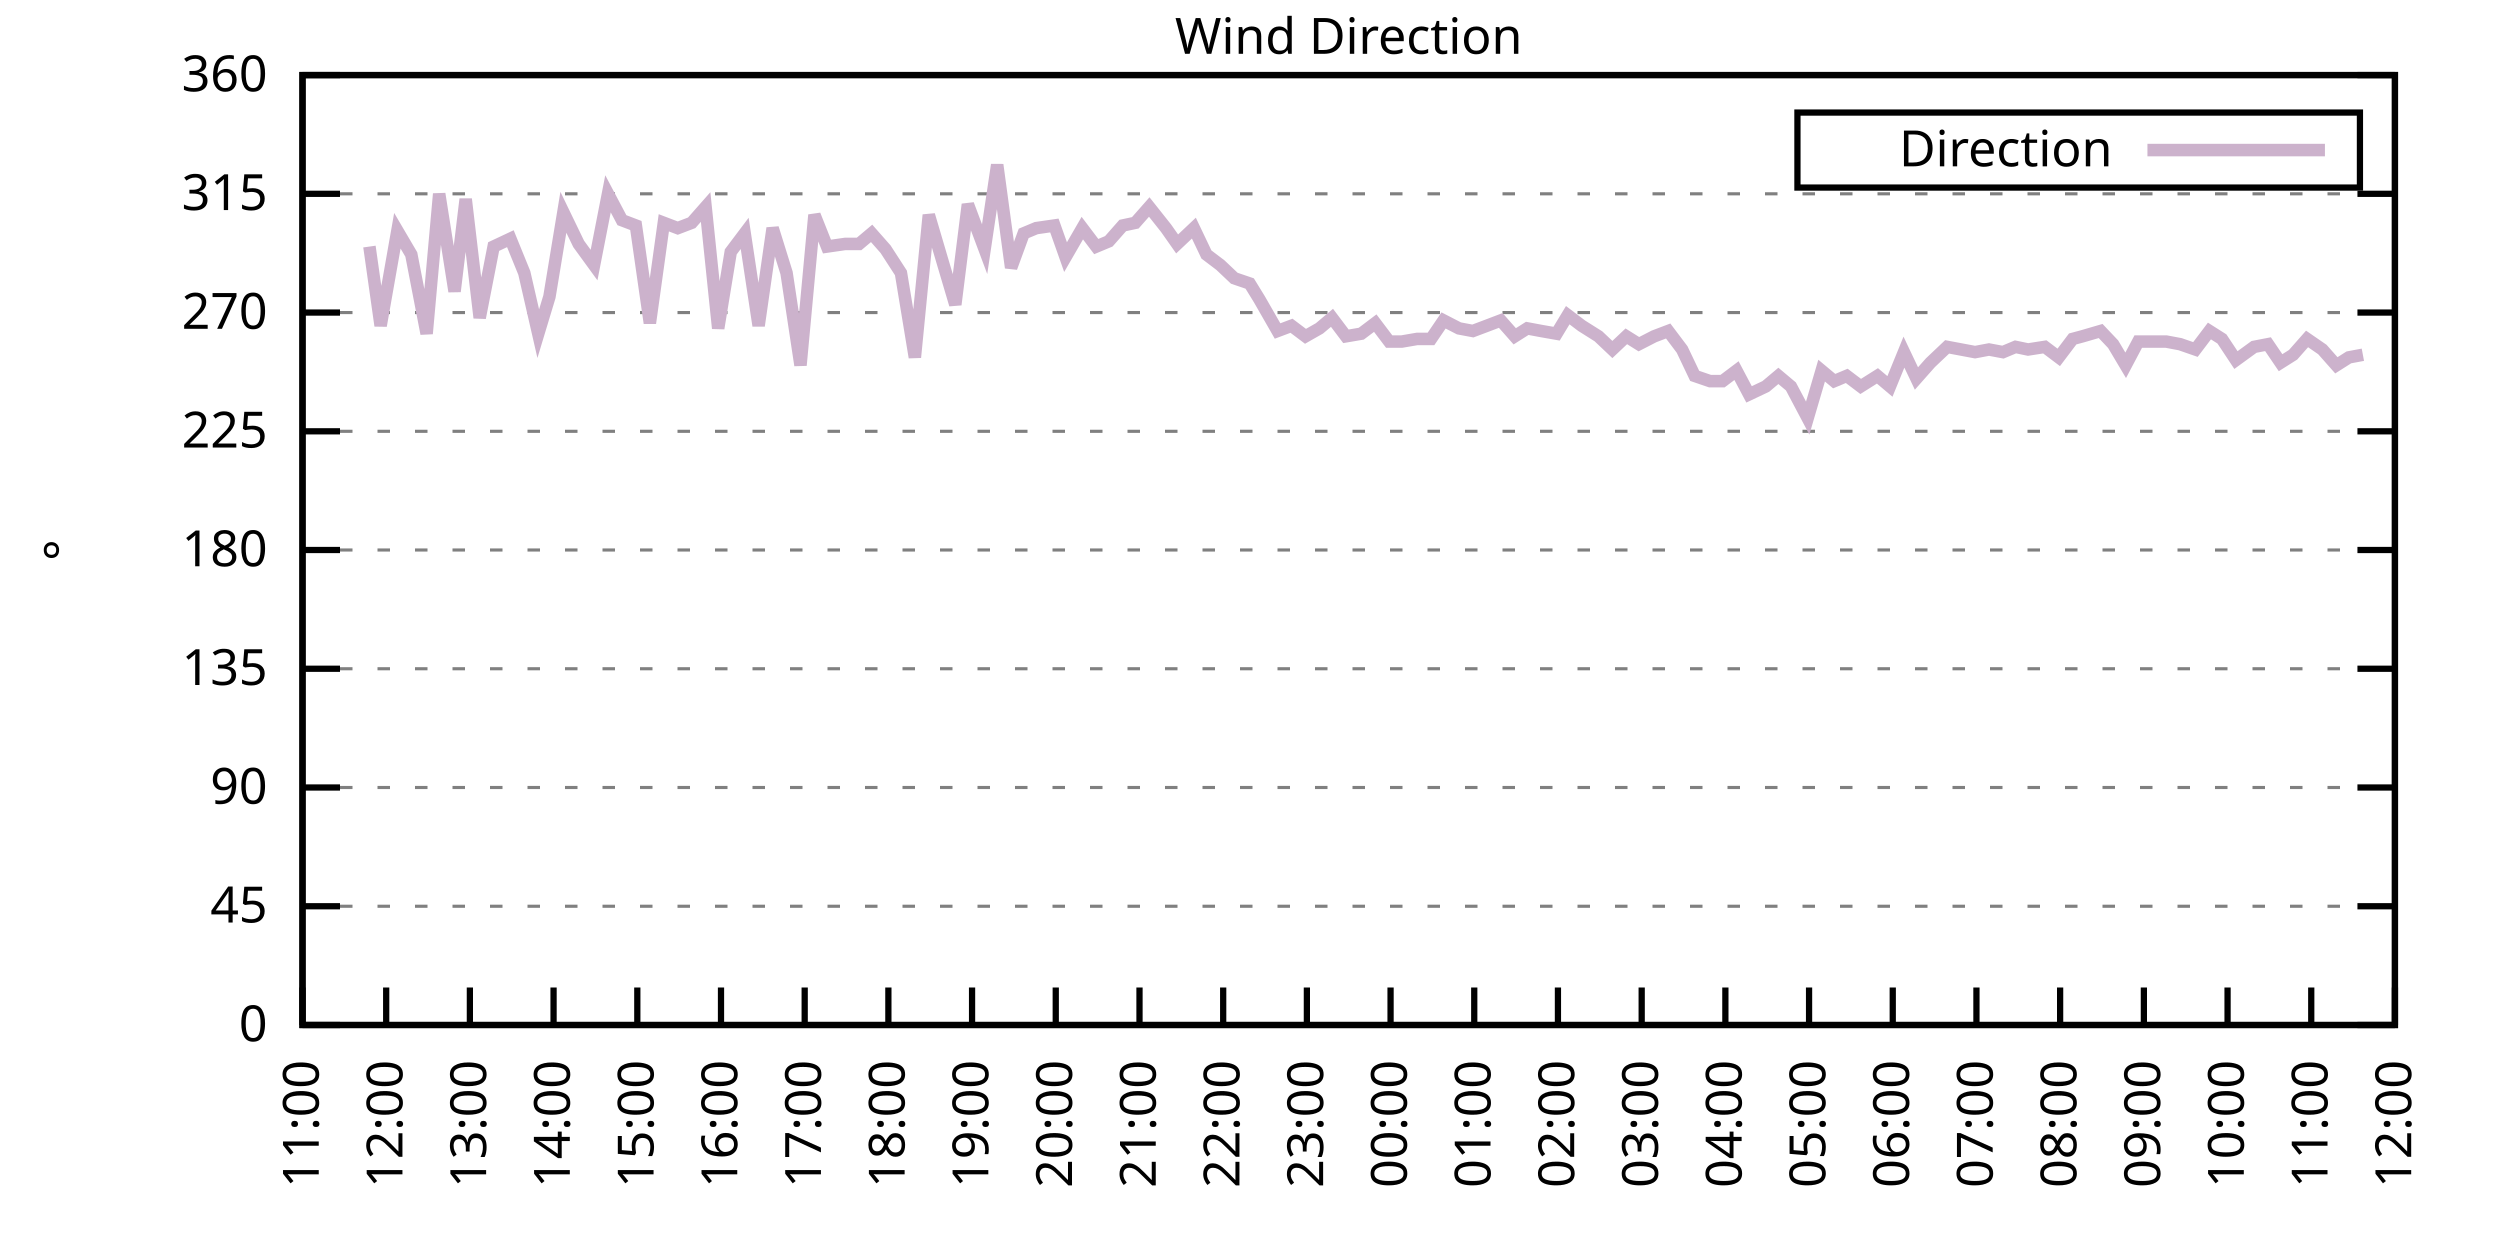
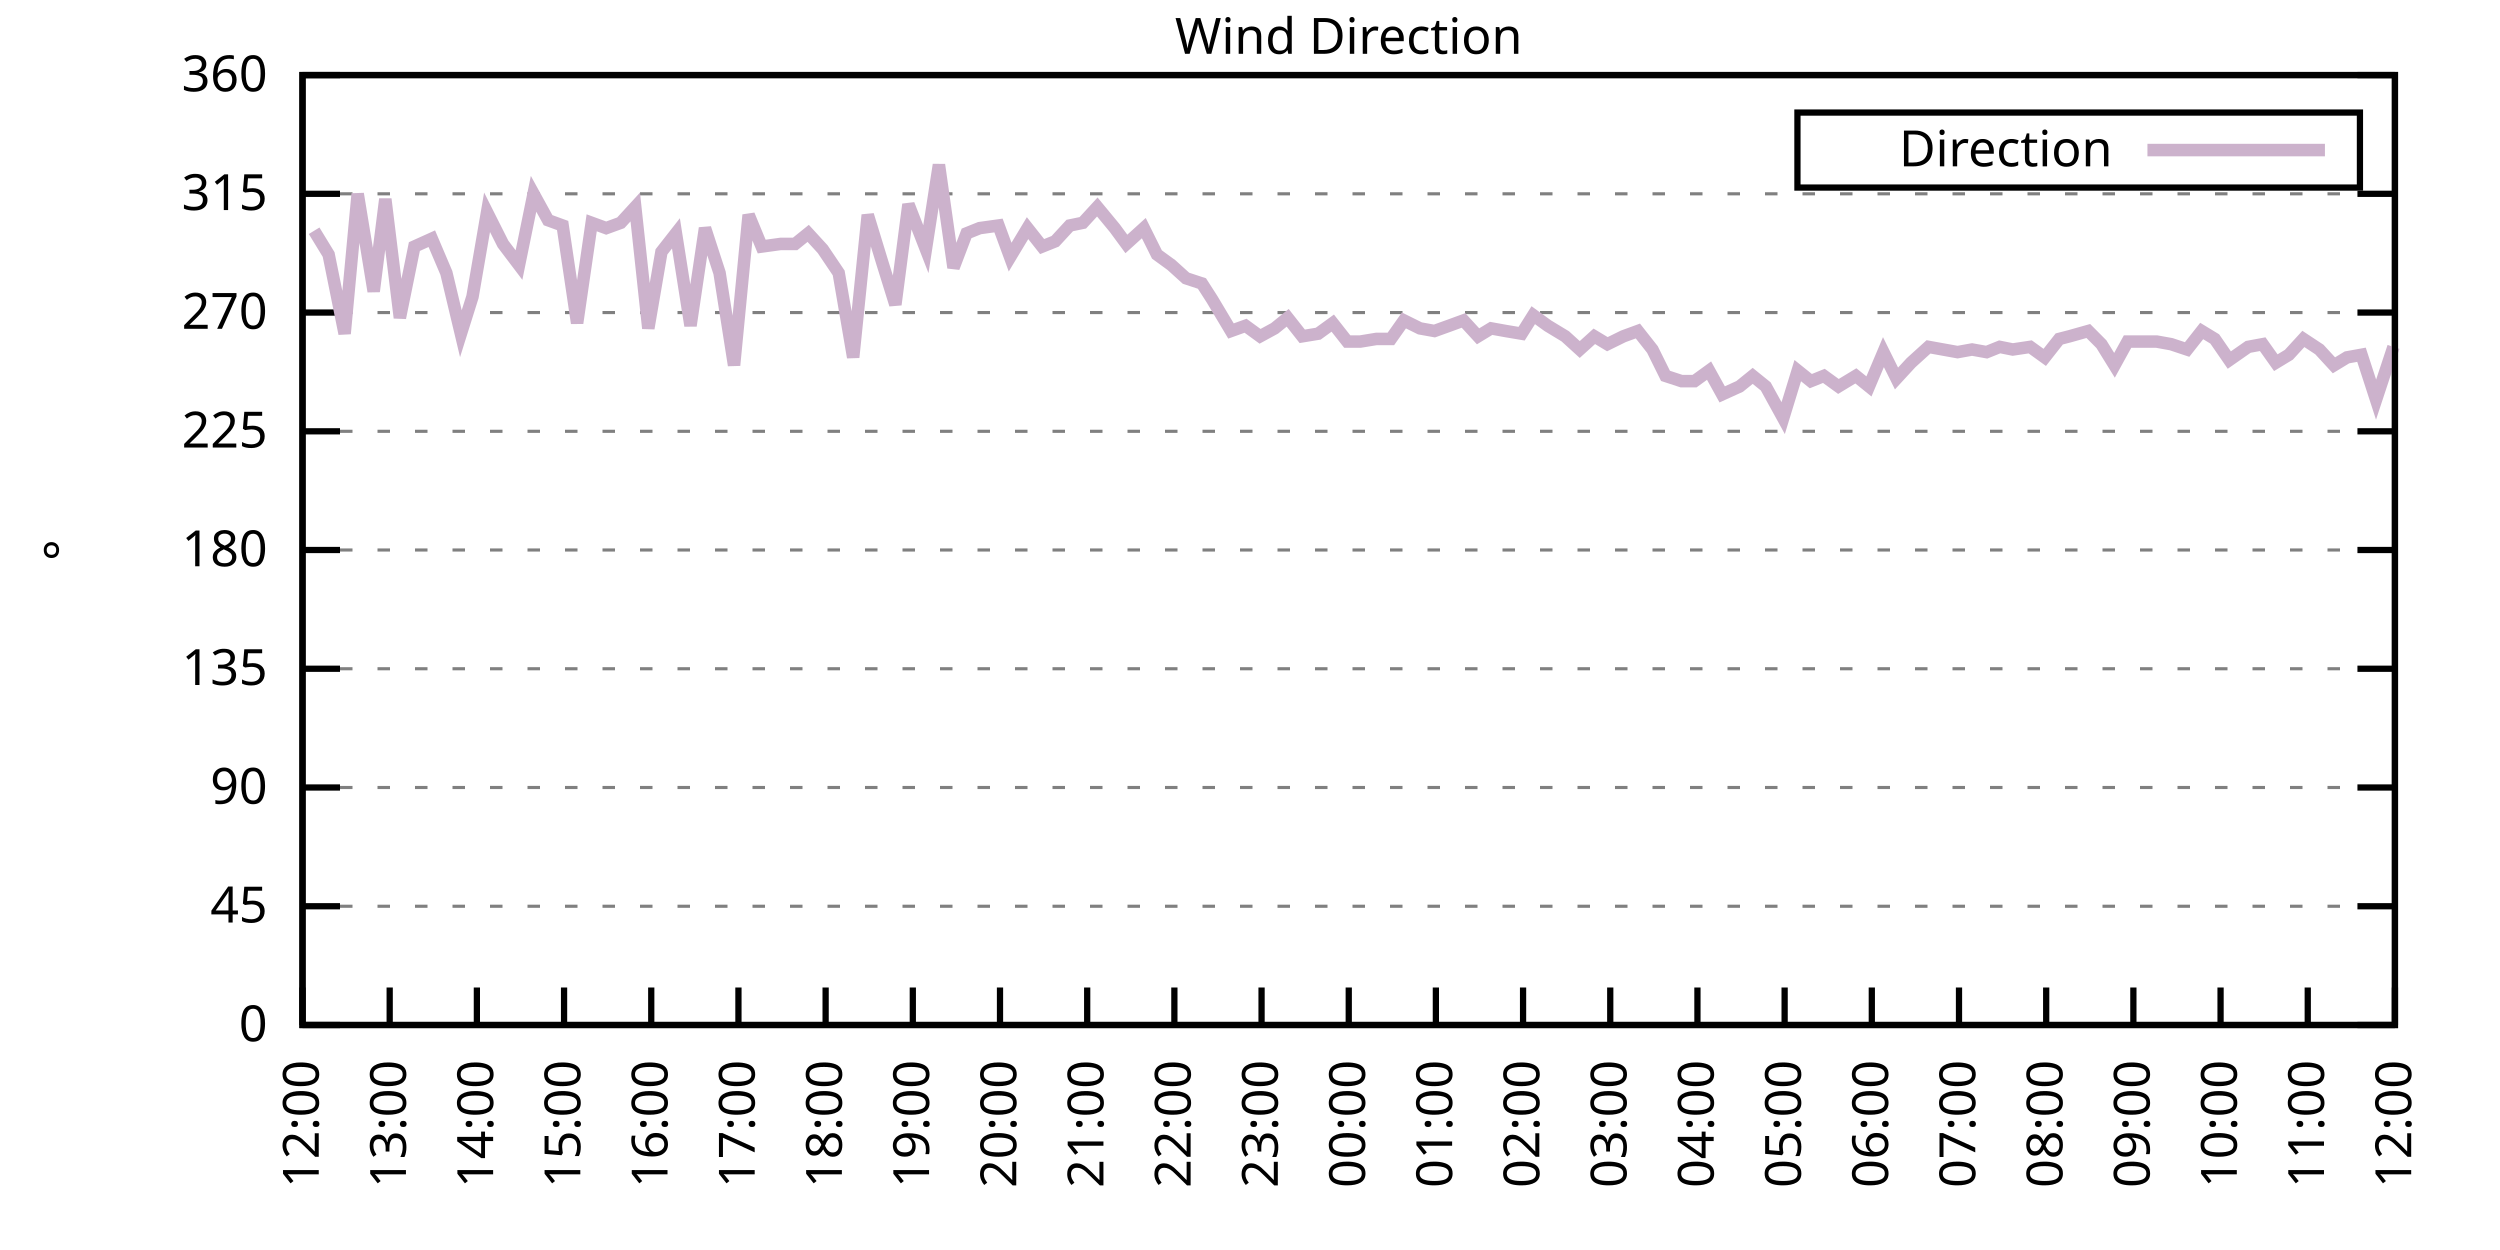
<svg xmlns="http://www.w3.org/2000/svg" xmlns:xlink="http://www.w3.org/1999/xlink" width="400" height="200" viewBox="0 0 400 200">
  <g id="gnuplot_canvas">
    <rect x="0" y="0" width="400" height="200" fill="none" />
    <defs>
      <circle id="gpDot" r="0.5" stroke-width="0.5" stroke="currentColor" />
      <path id="gpPt0" stroke-width="0.333" stroke="currentColor" d="M-1,0 h2 M0,-1 v2" />
      <path id="gpPt1" stroke-width="0.333" stroke="currentColor" d="M-1,-1 L1,1 M1,-1 L-1,1" />
      <path id="gpPt2" stroke-width="0.333" stroke="currentColor" d="M-1,0 L1,0 M0,-1 L0,1 M-1,-1 L1,1 M-1,1 L1,-1" />
      <rect id="gpPt3" stroke-width="0.333" stroke="currentColor" x="-1" y="-1" width="2" height="2" />
      <rect id="gpPt4" stroke-width="0.333" stroke="currentColor" fill="currentColor" x="-1" y="-1" width="2" height="2" />
      <circle id="gpPt5" stroke-width="0.333" stroke="currentColor" cx="0" cy="0" r="1" />
      <use xlink:href="#gpPt5" id="gpPt6" fill="currentColor" stroke="none" />
      <path id="gpPt7" stroke-width="0.333" stroke="currentColor" d="M0,-1.33 L-1.33,0.67 L1.33,0.67 z" />
      <use xlink:href="#gpPt7" id="gpPt8" fill="currentColor" stroke="none" />
      <use xlink:href="#gpPt7" id="gpPt9" stroke="currentColor" transform="rotate(180)" />
      <use xlink:href="#gpPt9" id="gpPt10" fill="currentColor" stroke="none" />
      <use xlink:href="#gpPt3" id="gpPt11" stroke="currentColor" transform="rotate(45)" />
      <use xlink:href="#gpPt11" id="gpPt12" fill="currentColor" stroke="none" />
      <path id="gpPt13" stroke-width="0.333" stroke="currentColor" d="M0,1.330 L1.265,0.411 L0.782,-1.067 L-0.782,-1.076 L-1.265,0.411 z" />
      <use xlink:href="#gpPt13" id="gpPt14" fill="currentColor" stroke="none" />
      <filter id="textbox" filterUnits="objectBoundingBox" x="0" y="0" height="1" width="1">
        <feFlood flood-color="white" flood-opacity="1" result="bgnd" />
        <feComposite in="SourceGraphic" in2="bgnd" operator="atop" />
      </filter>
      <filter id="greybox" filterUnits="objectBoundingBox" x="0" y="0" height="1" width="1">
        <feFlood flood-color="lightgrey" flood-opacity="1" result="grey" />
        <feComposite in="SourceGraphic" in2="grey" operator="atop" />
      </filter>
    </defs>
    <g fill="none" color="white" stroke="currentColor" stroke-width="1.00" stroke-linecap="butt" stroke-linejoin="miter">
</g>
    <g fill="none" color="black" stroke="currentColor" stroke-width="1.00" stroke-linecap="butt" stroke-linejoin="miter">
      <g stroke="none" shape-rendering="crispEdges">
        <polygon fill="rgb(255, 255, 255)" points="48.40,164.00 383.18,164.00 383.18,12.02 48.40,12.02 " />
      </g>
    </g>
    <g fill="none" color="black" stroke="currentColor" stroke-width="1.00" stroke-linecap="butt" stroke-linejoin="miter">
</g>
    <g fill="none" color="black" stroke="black" stroke-width="0.50" stroke-linecap="butt" stroke-linejoin="miter">
</g>
    <g fill="none" color="gray" stroke="currentColor" stroke-width="0.50" stroke-linecap="butt" stroke-linejoin="miter">
      <path stroke="gray" stroke-dasharray="2,4" class="gridline" d="M48.40,164.00 L383.19,164.00  " />
    </g>
    <g fill="none" color="gray" stroke="gray" stroke-width="1.00" stroke-linecap="butt" stroke-linejoin="miter">
</g>
    <g fill="none" color="black" stroke="currentColor" stroke-width="1.00" stroke-linecap="butt" stroke-linejoin="miter">
      <path stroke="black" d="M48.40,164.00 L54.40,164.00 M383.19,164.00 L377.19,164.00  " />
      <g transform="translate(42.80,166.60)" stroke="none" fill="black" font-family="Sans" font-size="8.00" text-anchor="end">
        <text>
          <tspan font-family="Sans"> 0</tspan>
        </text>
      </g>
    </g>
    <g fill="none" color="black" stroke="currentColor" stroke-width="1.00" stroke-linecap="butt" stroke-linejoin="miter">
</g>
    <g fill="none" color="black" stroke="black" stroke-width="0.50" stroke-linecap="butt" stroke-linejoin="miter">
</g>
    <g fill="none" color="gray" stroke="currentColor" stroke-width="0.50" stroke-linecap="butt" stroke-linejoin="miter">
      <path stroke="gray" stroke-dasharray="2,4" class="gridline" d="M48.40,145.00 L383.19,145.00  " />
    </g>
    <g fill="none" color="gray" stroke="gray" stroke-width="1.00" stroke-linecap="butt" stroke-linejoin="miter">
</g>
    <g fill="none" color="black" stroke="currentColor" stroke-width="1.00" stroke-linecap="butt" stroke-linejoin="miter">
      <path stroke="black" d="M48.40,145.00 L54.40,145.00 M383.19,145.00 L377.19,145.00  " />
      <g transform="translate(42.80,147.60)" stroke="none" fill="black" font-family="Sans" font-size="8.00" text-anchor="end">
        <text>
          <tspan font-family="Sans"> 45</tspan>
        </text>
      </g>
    </g>
    <g fill="none" color="black" stroke="currentColor" stroke-width="1.00" stroke-linecap="butt" stroke-linejoin="miter">
</g>
    <g fill="none" color="black" stroke="black" stroke-width="0.50" stroke-linecap="butt" stroke-linejoin="miter">
</g>
    <g fill="none" color="gray" stroke="currentColor" stroke-width="0.50" stroke-linecap="butt" stroke-linejoin="miter">
      <path stroke="gray" stroke-dasharray="2,4" class="gridline" d="M48.40,126.00 L383.19,126.00  " />
    </g>
    <g fill="none" color="gray" stroke="gray" stroke-width="1.00" stroke-linecap="butt" stroke-linejoin="miter">
</g>
    <g fill="none" color="black" stroke="currentColor" stroke-width="1.00" stroke-linecap="butt" stroke-linejoin="miter">
      <path stroke="black" d="M48.40,126.00 L54.40,126.00 M383.19,126.00 L377.19,126.00  " />
      <g transform="translate(42.80,128.60)" stroke="none" fill="black" font-family="Sans" font-size="8.00" text-anchor="end">
        <text>
          <tspan font-family="Sans"> 90</tspan>
        </text>
      </g>
    </g>
    <g fill="none" color="black" stroke="currentColor" stroke-width="1.00" stroke-linecap="butt" stroke-linejoin="miter">
</g>
    <g fill="none" color="black" stroke="black" stroke-width="0.50" stroke-linecap="butt" stroke-linejoin="miter">
</g>
    <g fill="none" color="gray" stroke="currentColor" stroke-width="0.50" stroke-linecap="butt" stroke-linejoin="miter">
      <path stroke="gray" stroke-dasharray="2,4" class="gridline" d="M48.40,107.00 L383.19,107.00  " />
    </g>
    <g fill="none" color="gray" stroke="gray" stroke-width="1.00" stroke-linecap="butt" stroke-linejoin="miter">
</g>
    <g fill="none" color="black" stroke="currentColor" stroke-width="1.00" stroke-linecap="butt" stroke-linejoin="miter">
      <path stroke="black" d="M48.40,107.00 L54.40,107.00 M383.19,107.00 L377.19,107.00  " />
      <g transform="translate(42.80,109.60)" stroke="none" fill="black" font-family="Sans" font-size="8.00" text-anchor="end">
        <text>
          <tspan font-family="Sans"> 135</tspan>
        </text>
      </g>
    </g>
    <g fill="none" color="black" stroke="currentColor" stroke-width="1.00" stroke-linecap="butt" stroke-linejoin="miter">
</g>
    <g fill="none" color="black" stroke="black" stroke-width="0.50" stroke-linecap="butt" stroke-linejoin="miter">
</g>
    <g fill="none" color="gray" stroke="currentColor" stroke-width="0.50" stroke-linecap="butt" stroke-linejoin="miter">
      <path stroke="gray" stroke-dasharray="2,4" class="gridline" d="M48.40,88.00 L383.19,88.00  " />
    </g>
    <g fill="none" color="gray" stroke="gray" stroke-width="1.00" stroke-linecap="butt" stroke-linejoin="miter">
</g>
    <g fill="none" color="black" stroke="currentColor" stroke-width="1.00" stroke-linecap="butt" stroke-linejoin="miter">
      <path stroke="black" d="M48.40,88.00 L54.40,88.00 M383.19,88.00 L377.19,88.00  " />
      <g transform="translate(42.80,90.60)" stroke="none" fill="black" font-family="Sans" font-size="8.00" text-anchor="end">
        <text>
          <tspan font-family="Sans"> 180</tspan>
        </text>
      </g>
    </g>
    <g fill="none" color="black" stroke="currentColor" stroke-width="1.00" stroke-linecap="butt" stroke-linejoin="miter">
</g>
    <g fill="none" color="black" stroke="black" stroke-width="0.50" stroke-linecap="butt" stroke-linejoin="miter">
</g>
    <g fill="none" color="gray" stroke="currentColor" stroke-width="0.50" stroke-linecap="butt" stroke-linejoin="miter">
      <path stroke="gray" stroke-dasharray="2,4" class="gridline" d="M48.40,69.01 L383.19,69.01  " />
    </g>
    <g fill="none" color="gray" stroke="gray" stroke-width="1.00" stroke-linecap="butt" stroke-linejoin="miter">
</g>
    <g fill="none" color="black" stroke="currentColor" stroke-width="1.00" stroke-linecap="butt" stroke-linejoin="miter">
      <path stroke="black" d="M48.40,69.01 L54.40,69.01 M383.19,69.01 L377.19,69.01  " />
      <g transform="translate(42.80,71.61)" stroke="none" fill="black" font-family="Sans" font-size="8.00" text-anchor="end">
        <text>
          <tspan font-family="Sans"> 225</tspan>
        </text>
      </g>
    </g>
    <g fill="none" color="black" stroke="currentColor" stroke-width="1.00" stroke-linecap="butt" stroke-linejoin="miter">
</g>
    <g fill="none" color="black" stroke="black" stroke-width="0.50" stroke-linecap="butt" stroke-linejoin="miter">
</g>
    <g fill="none" color="gray" stroke="currentColor" stroke-width="0.50" stroke-linecap="butt" stroke-linejoin="miter">
      <path stroke="gray" stroke-dasharray="2,4" class="gridline" d="M48.40,50.01 L383.19,50.01  " />
    </g>
    <g fill="none" color="gray" stroke="gray" stroke-width="1.00" stroke-linecap="butt" stroke-linejoin="miter">
</g>
    <g fill="none" color="black" stroke="currentColor" stroke-width="1.00" stroke-linecap="butt" stroke-linejoin="miter">
      <path stroke="black" d="M48.40,50.01 L54.40,50.01 M383.19,50.01 L377.19,50.01  " />
      <g transform="translate(42.80,52.61)" stroke="none" fill="black" font-family="Sans" font-size="8.00" text-anchor="end">
        <text>
          <tspan font-family="Sans"> 270</tspan>
        </text>
      </g>
    </g>
    <g fill="none" color="black" stroke="currentColor" stroke-width="1.00" stroke-linecap="butt" stroke-linejoin="miter">
</g>
    <g fill="none" color="black" stroke="black" stroke-width="0.50" stroke-linecap="butt" stroke-linejoin="miter">
</g>
    <g fill="none" color="gray" stroke="currentColor" stroke-width="0.50" stroke-linecap="butt" stroke-linejoin="miter">
      <path stroke="gray" stroke-dasharray="2,4" class="gridline" d="M48.40,31.01 L383.19,31.01  " />
    </g>
    <g fill="none" color="gray" stroke="gray" stroke-width="1.00" stroke-linecap="butt" stroke-linejoin="miter">
</g>
    <g fill="none" color="black" stroke="currentColor" stroke-width="1.00" stroke-linecap="butt" stroke-linejoin="miter">
      <path stroke="black" d="M48.40,31.01 L54.40,31.01 M383.19,31.01 L377.19,31.01  " />
      <g transform="translate(42.80,33.61)" stroke="none" fill="black" font-family="Sans" font-size="8.00" text-anchor="end">
        <text>
          <tspan font-family="Sans"> 315</tspan>
        </text>
      </g>
    </g>
    <g fill="none" color="black" stroke="currentColor" stroke-width="1.00" stroke-linecap="butt" stroke-linejoin="miter">
</g>
    <g fill="none" color="black" stroke="black" stroke-width="0.50" stroke-linecap="butt" stroke-linejoin="miter">
</g>
    <g fill="none" color="gray" stroke="currentColor" stroke-width="0.50" stroke-linecap="butt" stroke-linejoin="miter">
      <path stroke="gray" stroke-dasharray="2,4" class="gridline" d="M48.40,12.01 L383.19,12.01  " />
    </g>
    <g fill="none" color="gray" stroke="gray" stroke-width="1.00" stroke-linecap="butt" stroke-linejoin="miter">
</g>
    <g fill="none" color="black" stroke="currentColor" stroke-width="1.00" stroke-linecap="butt" stroke-linejoin="miter">
      <path stroke="black" d="M48.40,12.01 L54.40,12.01 M383.19,12.01 L377.19,12.01  " />
      <g transform="translate(42.80,14.61)" stroke="none" fill="black" font-family="Sans" font-size="8.00" text-anchor="end">
        <text>
          <tspan font-family="Sans"> 360</tspan>
        </text>
      </g>
    </g>
    <g fill="none" color="black" stroke="currentColor" stroke-width="1.00" stroke-linecap="butt" stroke-linejoin="miter">
      <path stroke="black" d="M48.40,164.00 L48.40,158.00  " />
      <g transform="translate(51.00,169.60) rotate(270.00)" stroke="none" fill="black" font-family="Sans" font-size="8.00" text-anchor="end">
        <text>
-           <tspan font-family="Sans">11:00</tspan>
-         </text>
-       </g>
-     </g>
-     <g fill="none" color="black" stroke="currentColor" stroke-width="1.00" stroke-linecap="butt" stroke-linejoin="miter">
-       <path stroke="black" d="M61.79,164.00 L61.79,158.00  " />
-       <g transform="translate(64.39,169.60) rotate(270.00)" stroke="none" fill="black" font-family="Sans" font-size="8.00" text-anchor="end">
-         <text>
          <tspan font-family="Sans">12:00</tspan>
        </text>
      </g>
    </g>
    <g fill="none" color="black" stroke="currentColor" stroke-width="1.00" stroke-linecap="butt" stroke-linejoin="miter">
-       <path stroke="black" d="M75.18,164.00 L75.18,158.00  " />
-       <g transform="translate(77.78,169.60) rotate(270.00)" stroke="none" fill="black" font-family="Sans" font-size="8.00" text-anchor="end">
+       <path stroke="black" d="M62.35,164.00 L62.35,158.00  " />
+       <g transform="translate(64.95,169.60) rotate(270.00)" stroke="none" fill="black" font-family="Sans" font-size="8.00" text-anchor="end">
        <text>
          <tspan font-family="Sans">13:00</tspan>
        </text>
      </g>
    </g>
    <g fill="none" color="black" stroke="currentColor" stroke-width="1.00" stroke-linecap="butt" stroke-linejoin="miter">
-       <path stroke="black" d="M88.57,164.00 L88.57,158.00  " />
-       <g transform="translate(91.17,169.60) rotate(270.00)" stroke="none" fill="black" font-family="Sans" font-size="8.00" text-anchor="end">
+       <path stroke="black" d="M76.30,164.00 L76.30,158.00  " />
+       <g transform="translate(78.90,169.60) rotate(270.00)" stroke="none" fill="black" font-family="Sans" font-size="8.00" text-anchor="end">
        <text>
          <tspan font-family="Sans">14:00</tspan>
        </text>
      </g>
    </g>
    <g fill="none" color="black" stroke="currentColor" stroke-width="1.00" stroke-linecap="butt" stroke-linejoin="miter">
-       <path stroke="black" d="M101.97,164.00 L101.97,158.00  " />
-       <g transform="translate(104.57,169.60) rotate(270.00)" stroke="none" fill="black" font-family="Sans" font-size="8.00" text-anchor="end">
+       <path stroke="black" d="M90.25,164.00 L90.25,158.00  " />
+       <g transform="translate(92.85,169.60) rotate(270.00)" stroke="none" fill="black" font-family="Sans" font-size="8.00" text-anchor="end">
        <text>
          <tspan font-family="Sans">15:00</tspan>
        </text>
      </g>
    </g>
    <g fill="none" color="black" stroke="currentColor" stroke-width="1.00" stroke-linecap="butt" stroke-linejoin="miter">
-       <path stroke="black" d="M115.36,164.00 L115.36,158.00  " />
-       <g transform="translate(117.96,169.60) rotate(270.00)" stroke="none" fill="black" font-family="Sans" font-size="8.00" text-anchor="end">
+       <path stroke="black" d="M104.20,164.00 L104.20,158.00  " />
+       <g transform="translate(106.80,169.60) rotate(270.00)" stroke="none" fill="black" font-family="Sans" font-size="8.00" text-anchor="end">
        <text>
          <tspan font-family="Sans">16:00</tspan>
        </text>
      </g>
    </g>
    <g fill="none" color="black" stroke="currentColor" stroke-width="1.00" stroke-linecap="butt" stroke-linejoin="miter">
-       <path stroke="black" d="M128.75,164.00 L128.75,158.00  " />
-       <g transform="translate(131.35,169.60) rotate(270.00)" stroke="none" fill="black" font-family="Sans" font-size="8.00" text-anchor="end">
+       <path stroke="black" d="M118.15,164.00 L118.15,158.00  " />
+       <g transform="translate(120.75,169.60) rotate(270.00)" stroke="none" fill="black" font-family="Sans" font-size="8.00" text-anchor="end">
        <text>
          <tspan font-family="Sans">17:00</tspan>
        </text>
      </g>
    </g>
    <g fill="none" color="black" stroke="currentColor" stroke-width="1.00" stroke-linecap="butt" stroke-linejoin="miter">
-       <path stroke="black" d="M142.14,164.00 L142.14,158.00  " />
-       <g transform="translate(144.74,169.60) rotate(270.00)" stroke="none" fill="black" font-family="Sans" font-size="8.00" text-anchor="end">
+       <path stroke="black" d="M132.10,164.00 L132.10,158.00  " />
+       <g transform="translate(134.70,169.60) rotate(270.00)" stroke="none" fill="black" font-family="Sans" font-size="8.00" text-anchor="end">
        <text>
          <tspan font-family="Sans">18:00</tspan>
        </text>
      </g>
    </g>
    <g fill="none" color="black" stroke="currentColor" stroke-width="1.00" stroke-linecap="butt" stroke-linejoin="miter">
-       <path stroke="black" d="M155.53,164.00 L155.53,158.00  " />
-       <g transform="translate(158.13,169.60) rotate(270.00)" stroke="none" fill="black" font-family="Sans" font-size="8.00" text-anchor="end">
+       <path stroke="black" d="M146.05,164.00 L146.05,158.00  " />
+       <g transform="translate(148.65,169.60) rotate(270.00)" stroke="none" fill="black" font-family="Sans" font-size="8.00" text-anchor="end">
        <text>
          <tspan font-family="Sans">19:00</tspan>
        </text>
      </g>
    </g>
    <g fill="none" color="black" stroke="currentColor" stroke-width="1.00" stroke-linecap="butt" stroke-linejoin="miter">
-       <path stroke="black" d="M168.92,164.00 L168.92,158.00  " />
-       <g transform="translate(171.52,169.60) rotate(270.00)" stroke="none" fill="black" font-family="Sans" font-size="8.00" text-anchor="end">
+       <path stroke="black" d="M160.00,164.00 L160.00,158.00  " />
+       <g transform="translate(162.60,169.60) rotate(270.00)" stroke="none" fill="black" font-family="Sans" font-size="8.00" text-anchor="end">
        <text>
          <tspan font-family="Sans">20:00</tspan>
        </text>
      </g>
    </g>
    <g fill="none" color="black" stroke="currentColor" stroke-width="1.00" stroke-linecap="butt" stroke-linejoin="miter">
-       <path stroke="black" d="M182.32,164.00 L182.32,158.00  " />
-       <g transform="translate(184.92,169.60) rotate(270.00)" stroke="none" fill="black" font-family="Sans" font-size="8.00" text-anchor="end">
+       <path stroke="black" d="M173.95,164.00 L173.95,158.00  " />
+       <g transform="translate(176.55,169.60) rotate(270.00)" stroke="none" fill="black" font-family="Sans" font-size="8.00" text-anchor="end">
        <text>
          <tspan font-family="Sans">21:00</tspan>
        </text>
      </g>
    </g>
    <g fill="none" color="black" stroke="currentColor" stroke-width="1.00" stroke-linecap="butt" stroke-linejoin="miter">
-       <path stroke="black" d="M195.71,164.00 L195.71,158.00  " />
-       <g transform="translate(198.31,169.60) rotate(270.00)" stroke="none" fill="black" font-family="Sans" font-size="8.00" text-anchor="end">
+       <path stroke="black" d="M187.90,164.00 L187.90,158.00  " />
+       <g transform="translate(190.50,169.60) rotate(270.00)" stroke="none" fill="black" font-family="Sans" font-size="8.00" text-anchor="end">
        <text>
          <tspan font-family="Sans">22:00</tspan>
        </text>
      </g>
    </g>
    <g fill="none" color="black" stroke="currentColor" stroke-width="1.00" stroke-linecap="butt" stroke-linejoin="miter">
-       <path stroke="black" d="M209.10,164.00 L209.10,158.00  " />
-       <g transform="translate(211.70,169.60) rotate(270.00)" stroke="none" fill="black" font-family="Sans" font-size="8.00" text-anchor="end">
+       <path stroke="black" d="M201.85,164.00 L201.85,158.00  " />
+       <g transform="translate(204.45,169.60) rotate(270.00)" stroke="none" fill="black" font-family="Sans" font-size="8.00" text-anchor="end">
        <text>
          <tspan font-family="Sans">23:00</tspan>
        </text>
      </g>
    </g>
    <g fill="none" color="black" stroke="currentColor" stroke-width="1.00" stroke-linecap="butt" stroke-linejoin="miter">
-       <path stroke="black" d="M222.49,164.00 L222.49,158.00  " />
-       <g transform="translate(225.09,169.60) rotate(270.00)" stroke="none" fill="black" font-family="Sans" font-size="8.00" text-anchor="end">
+       <path stroke="black" d="M215.80,164.00 L215.80,158.00  " />
+       <g transform="translate(218.40,169.60) rotate(270.00)" stroke="none" fill="black" font-family="Sans" font-size="8.00" text-anchor="end">
        <text>
          <tspan font-family="Sans">00:00</tspan>
        </text>
      </g>
    </g>
    <g fill="none" color="black" stroke="currentColor" stroke-width="1.00" stroke-linecap="butt" stroke-linejoin="miter">
-       <path stroke="black" d="M235.88,164.00 L235.88,158.00  " />
-       <g transform="translate(238.48,169.60) rotate(270.00)" stroke="none" fill="black" font-family="Sans" font-size="8.00" text-anchor="end">
+       <path stroke="black" d="M229.74,164.00 L229.74,158.00  " />
+       <g transform="translate(232.34,169.60) rotate(270.00)" stroke="none" fill="black" font-family="Sans" font-size="8.00" text-anchor="end">
        <text>
          <tspan font-family="Sans">01:00</tspan>
        </text>
      </g>
    </g>
    <g fill="none" color="black" stroke="currentColor" stroke-width="1.00" stroke-linecap="butt" stroke-linejoin="miter">
-       <path stroke="black" d="M249.27,164.00 L249.27,158.00  " />
-       <g transform="translate(251.87,169.60) rotate(270.00)" stroke="none" fill="black" font-family="Sans" font-size="8.00" text-anchor="end">
+       <path stroke="black" d="M243.69,164.00 L243.69,158.00  " />
+       <g transform="translate(246.29,169.60) rotate(270.00)" stroke="none" fill="black" font-family="Sans" font-size="8.00" text-anchor="end">
        <text>
          <tspan font-family="Sans">02:00</tspan>
        </text>
      </g>
    </g>
    <g fill="none" color="black" stroke="currentColor" stroke-width="1.00" stroke-linecap="butt" stroke-linejoin="miter">
-       <path stroke="black" d="M262.67,164.00 L262.67,158.00  " />
-       <g transform="translate(265.27,169.60) rotate(270.00)" stroke="none" fill="black" font-family="Sans" font-size="8.00" text-anchor="end">
+       <path stroke="black" d="M257.64,164.00 L257.64,158.00  " />
+       <g transform="translate(260.24,169.60) rotate(270.00)" stroke="none" fill="black" font-family="Sans" font-size="8.00" text-anchor="end">
        <text>
          <tspan font-family="Sans">03:00</tspan>
        </text>
      </g>
    </g>
    <g fill="none" color="black" stroke="currentColor" stroke-width="1.00" stroke-linecap="butt" stroke-linejoin="miter">
-       <path stroke="black" d="M276.06,164.00 L276.06,158.00  " />
-       <g transform="translate(278.66,169.60) rotate(270.00)" stroke="none" fill="black" font-family="Sans" font-size="8.00" text-anchor="end">
+       <path stroke="black" d="M271.59,164.00 L271.59,158.00  " />
+       <g transform="translate(274.19,169.60) rotate(270.00)" stroke="none" fill="black" font-family="Sans" font-size="8.00" text-anchor="end">
        <text>
          <tspan font-family="Sans">04:00</tspan>
        </text>
      </g>
    </g>
    <g fill="none" color="black" stroke="currentColor" stroke-width="1.00" stroke-linecap="butt" stroke-linejoin="miter">
-       <path stroke="black" d="M289.45,164.00 L289.45,158.00  " />
-       <g transform="translate(292.05,169.60) rotate(270.00)" stroke="none" fill="black" font-family="Sans" font-size="8.00" text-anchor="end">
+       <path stroke="black" d="M285.54,164.00 L285.54,158.00  " />
+       <g transform="translate(288.14,169.60) rotate(270.00)" stroke="none" fill="black" font-family="Sans" font-size="8.00" text-anchor="end">
        <text>
          <tspan font-family="Sans">05:00</tspan>
        </text>
      </g>
    </g>
    <g fill="none" color="black" stroke="currentColor" stroke-width="1.00" stroke-linecap="butt" stroke-linejoin="miter">
-       <path stroke="black" d="M302.84,164.00 L302.84,158.00  " />
-       <g transform="translate(305.44,169.60) rotate(270.00)" stroke="none" fill="black" font-family="Sans" font-size="8.00" text-anchor="end">
+       <path stroke="black" d="M299.49,164.00 L299.49,158.00  " />
+       <g transform="translate(302.09,169.60) rotate(270.00)" stroke="none" fill="black" font-family="Sans" font-size="8.00" text-anchor="end">
        <text>
          <tspan font-family="Sans">06:00</tspan>
        </text>
      </g>
    </g>
    <g fill="none" color="black" stroke="currentColor" stroke-width="1.00" stroke-linecap="butt" stroke-linejoin="miter">
-       <path stroke="black" d="M316.23,164.00 L316.23,158.00  " />
-       <g transform="translate(318.83,169.60) rotate(270.00)" stroke="none" fill="black" font-family="Sans" font-size="8.00" text-anchor="end">
+       <path stroke="black" d="M313.44,164.00 L313.44,158.00  " />
+       <g transform="translate(316.04,169.60) rotate(270.00)" stroke="none" fill="black" font-family="Sans" font-size="8.00" text-anchor="end">
        <text>
          <tspan font-family="Sans">07:00</tspan>
        </text>
      </g>
    </g>
    <g fill="none" color="black" stroke="currentColor" stroke-width="1.00" stroke-linecap="butt" stroke-linejoin="miter">
-       <path stroke="black" d="M329.62,164.00 L329.62,158.00  " />
-       <g transform="translate(332.22,169.60) rotate(270.00)" stroke="none" fill="black" font-family="Sans" font-size="8.00" text-anchor="end">
+       <path stroke="black" d="M327.39,164.00 L327.39,158.00  " />
+       <g transform="translate(329.99,169.60) rotate(270.00)" stroke="none" fill="black" font-family="Sans" font-size="8.00" text-anchor="end">
        <text>
          <tspan font-family="Sans">08:00</tspan>
        </text>
      </g>
    </g>
    <g fill="none" color="black" stroke="currentColor" stroke-width="1.00" stroke-linecap="butt" stroke-linejoin="miter">
-       <path stroke="black" d="M343.02,164.00 L343.02,158.00  " />
-       <g transform="translate(345.62,169.60) rotate(270.00)" stroke="none" fill="black" font-family="Sans" font-size="8.00" text-anchor="end">
+       <path stroke="black" d="M341.34,164.00 L341.34,158.00  " />
+       <g transform="translate(343.94,169.60) rotate(270.00)" stroke="none" fill="black" font-family="Sans" font-size="8.00" text-anchor="end">
        <text>
          <tspan font-family="Sans">09:00</tspan>
        </text>
      </g>
    </g>
    <g fill="none" color="black" stroke="currentColor" stroke-width="1.00" stroke-linecap="butt" stroke-linejoin="miter">
-       <path stroke="black" d="M356.41,164.00 L356.41,158.00  " />
-       <g transform="translate(359.01,169.60) rotate(270.00)" stroke="none" fill="black" font-family="Sans" font-size="8.00" text-anchor="end">
+       <path stroke="black" d="M355.29,164.00 L355.29,158.00  " />
+       <g transform="translate(357.89,169.60) rotate(270.00)" stroke="none" fill="black" font-family="Sans" font-size="8.00" text-anchor="end">
        <text>
          <tspan font-family="Sans">10:00</tspan>
        </text>
      </g>
    </g>
    <g fill="none" color="black" stroke="currentColor" stroke-width="1.00" stroke-linecap="butt" stroke-linejoin="miter">
-       <path stroke="black" d="M369.80,164.00 L369.80,158.00  " />
-       <g transform="translate(372.40,169.60) rotate(270.00)" stroke="none" fill="black" font-family="Sans" font-size="8.00" text-anchor="end">
+       <path stroke="black" d="M369.24,164.00 L369.24,158.00  " />
+       <g transform="translate(371.84,169.60) rotate(270.00)" stroke="none" fill="black" font-family="Sans" font-size="8.00" text-anchor="end">
        <text>
          <tspan font-family="Sans">11:00</tspan>
        </text>
      </g>
    </g>
    <g fill="none" color="black" stroke="currentColor" stroke-width="1.00" stroke-linecap="butt" stroke-linejoin="miter">
      <path stroke="black" d="M383.19,164.00 L383.19,158.00  " />
      <g transform="translate(385.79,169.60) rotate(270.00)" stroke="none" fill="black" font-family="Sans" font-size="8.00" text-anchor="end">
        <text>
          <tspan font-family="Sans">12:00</tspan>
        </text>
      </g>
    </g>
    <g fill="none" color="black" stroke="currentColor" stroke-width="1.00" stroke-linecap="butt" stroke-linejoin="miter">
</g>
    <g fill="none" color="black" stroke="currentColor" stroke-width="1.00" stroke-linecap="butt" stroke-linejoin="miter">
      <path stroke="black" d="M48.40,12.01 L48.40,164.00 L383.19,164.00 L383.19,12.01 L48.40,12.01 Z  " />
    </g>
    <g fill="none" color="black" stroke="currentColor" stroke-width="1.00" stroke-linecap="butt" stroke-linejoin="miter">
</g>
    <g fill="none" color="black" stroke="currentColor" stroke-width="1.00" stroke-linecap="butt" stroke-linejoin="miter">
      <path stroke="black" d="M287.59,30.01 L287.59,18.01 L377.59,18.01 L377.59,30.01 L287.59,30.01 Z  " />
    </g>
    <g id="Wind_direction_plot_1">
      <g fill="none" color="white" stroke="black" stroke-width="2.00" stroke-linecap="butt" stroke-linejoin="miter">
</g>
      <g fill="none" color="black" stroke="currentColor" stroke-width="2.00" stroke-linecap="butt" stroke-linejoin="miter">
        <g transform="translate(337.99,26.61)" stroke="none" fill="black" font-family="Sans" font-size="8.00" text-anchor="end">
          <text>
            <tspan font-family="Sans">Direction</tspan>
          </text>
        </g>
      </g>
      <g fill="none" color="black" stroke="currentColor" stroke-width="2.00" stroke-linecap="butt" stroke-linejoin="miter">
-         <path stroke="rgb(204, 178, 204)" d="M343.59,24.01 L371.99,24.01 M59.11,39.45 L60.90,52.12 L63.58,36.92 L65.81,40.72 L68.26,53.39 L70.27,31.01   L72.73,46.63 L74.51,31.85 L76.75,50.85 L78.98,39.45 L81.66,38.19 L83.89,43.67 L86.12,53.39 L87.91,47.47   L90.14,33.96 L92.59,39.03 L95.05,42.41 L97.28,31.01 L99.51,35.23 L101.74,36.08 L103.98,51.70 L106.21,35.65   L108.44,36.50 L110.67,35.65 L112.90,33.12 L114.91,52.54 L116.92,40.30 L119.15,37.34 L121.38,52.12 L123.62,36.50   L125.85,43.67 L128.08,58.45 L130.31,34.39 L132.32,39.45 L135.22,39.03 L137.45,39.03 L139.46,37.34 L141.69,39.87   L144.15,43.67 L146.38,57.18 L148.61,34.39 L150.85,41.99 L152.85,48.74 L154.86,32.70 L157.54,39.87 L159.55,26.36   L161.78,42.83 L163.79,37.34 L165.80,36.50 L168.70,36.08 L170.49,41.14 L173.17,36.50 L175.40,39.45 L177.41,38.61   L179.64,36.08 L181.65,35.65 L183.88,33.12 L186.56,36.50 L188.34,39.03 L191.02,36.50 L193.03,40.72 L195.26,42.41   L197.49,44.52 L199.95,45.36 L201.51,47.90 L204.41,52.96 L206.64,52.12 L208.88,53.81 L211.11,52.54 L213.12,50.85   L215.35,53.81 L217.80,53.39 L220.04,51.70 L222.27,54.65 L224.28,54.65 L226.73,54.23 L228.96,54.23 L230.97,51.27   L233.43,52.54 L235.66,52.96 L237.89,52.12 L240.12,51.27 L242.36,53.81 L244.36,52.54 L246.60,52.96 L249.05,53.39   L250.84,50.43 L253.07,52.12 L255.75,53.81 L257.98,55.92 L260.21,53.81 L262.22,55.07 L264.67,53.81 L266.91,52.96   L269.14,55.92 L271.15,60.14 L273.60,60.98 L275.61,60.98 L277.84,59.30 L279.85,63.10 L282.53,61.83 L284.54,60.14   L286.55,61.83 L289.23,66.90 L291.46,59.30 L293.47,60.98 L295.48,60.14 L297.71,61.83 L300.39,60.14 L302.39,61.83   L304.63,56.34 L306.63,60.56 L308.87,58.03 L311.54,55.50 L313.78,55.92 L316.01,56.34 L318.24,55.92 L320.47,56.34   L322.48,55.50 L324.49,55.92 L327.17,55.50 L329.40,57.18 L331.63,54.23 L333.19,53.81 L336.10,52.96 L338.10,55.07   L340.11,58.45 L342.12,54.65 L344.35,54.65 L346.59,54.65 L348.82,55.07 L351.27,55.92 L353.51,52.96 L355.51,54.23   L357.75,57.61 L360.65,55.50 L362.88,55.07 L364.89,58.03 L366.90,56.76 L369.13,54.23 L371.58,55.92 L373.82,58.45   L375.82,57.18 L378.06,56.76  " />
+         <path stroke="rgb(204, 178, 204)" d="M343.59,24.01 L371.99,24.01 M50.26,36.92 L52.58,40.72 L55.14,53.39 L57.23,31.01 L59.79,46.63 L61.65,31.85   L63.98,50.85 L66.30,39.45 L69.09,38.19 L71.42,43.67 L73.74,53.39 L75.60,47.47 L77.93,33.96 L80.48,39.03   L83.04,42.41 L85.37,31.01 L87.69,35.23 L90.02,36.08 L92.34,51.70 L94.67,35.65 L96.99,36.50 L99.32,35.65   L101.64,33.12 L103.73,52.54 L105.83,40.30 L108.15,37.34 L110.48,52.12 L112.80,36.50 L115.13,43.67 L117.45,58.45   L119.78,34.39 L121.87,39.45 L124.89,39.03 L127.22,39.03 L129.31,37.34 L131.63,39.87 L134.19,43.67 L136.51,57.18   L138.84,34.39 L141.16,41.99 L143.26,48.74 L145.35,32.70 L148.14,39.87 L150.23,26.36 L152.56,42.83 L154.65,37.34   L156.74,36.50 L159.76,36.08 L161.62,41.14 L164.41,36.50 L166.74,39.45 L168.83,38.61 L171.16,36.08 L173.25,35.65   L175.57,33.12 L178.36,36.50 L180.22,39.03 L183.01,36.50 L185.11,40.72 L187.43,42.41 L189.76,44.52 L192.31,45.36   L193.94,47.90 L196.96,52.96 L199.29,52.12 L201.61,53.81 L203.94,52.54 L206.03,50.85 L208.36,53.81 L210.91,53.39   L213.24,51.70 L215.56,54.65 L217.65,54.65 L220.21,54.23 L222.54,54.23 L224.63,51.27 L227.19,52.54 L229.51,52.96   L231.84,52.12 L234.16,51.27 L236.49,53.81 L238.58,52.54 L240.90,52.96 L243.46,53.39 L245.32,50.43 L247.65,52.12   L250.44,53.81 L252.76,55.92 L255.09,53.81 L257.18,55.07 L259.74,53.81 L262.06,52.96 L264.39,55.92 L266.48,60.14   L269.04,60.98 L271.13,60.98 L273.45,59.30 L275.55,63.10 L278.34,61.83 L280.43,60.14 L282.52,61.83 L285.31,66.90   L287.64,59.30 L289.73,60.98 L291.82,60.14 L294.15,61.83 L296.94,60.14 L299.03,61.83 L301.35,56.34 L303.44,60.56   L305.77,58.03 L308.56,55.50 L310.88,55.92 L313.21,56.34 L315.53,55.92 L317.86,56.34 L319.95,55.50 L322.04,55.92   L324.83,55.50 L327.16,57.18 L329.48,54.23 L331.11,53.81 L334.13,52.96 L336.23,55.07 L338.32,58.45 L340.41,54.65   L342.74,54.65 L345.06,54.65 L347.39,55.07 L349.94,55.92 L352.27,52.96 L354.36,54.23 L356.69,57.61 L359.71,55.50   L362.03,55.07 L364.13,58.03 L366.22,56.76 L368.54,54.23 L371.10,55.92 L373.43,58.45 L375.52,57.18 L377.84,56.76   L380.17,63.94 L382.96,55.50  " />
      </g>
    </g>
    <g fill="none" color="black" stroke="currentColor" stroke-width="2.00" stroke-linecap="butt" stroke-linejoin="miter">
</g>
    <g fill="none" color="black" stroke="black" stroke-width="1.00" stroke-linecap="butt" stroke-linejoin="miter">
</g>
    <g fill="none" color="black" stroke="currentColor" stroke-width="1.00" stroke-linecap="butt" stroke-linejoin="miter">
      <path stroke="black" d="M48.40,12.01 L48.40,164.00 L383.19,164.00 L383.19,12.01 L48.40,12.01 Z  " />
      <g transform="translate(12.80,88.01) rotate(270.00)" stroke="none" fill="black" font-family="Sans" font-size="8.00" text-anchor="middle">
        <text>
          <tspan font-family="Sans">°</tspan>
        </text>
      </g>
    </g>
    <g fill="none" color="black" stroke="currentColor" stroke-width="1.00" stroke-linecap="butt" stroke-linejoin="miter">
</g>
    <g fill="none" color="black" stroke="currentColor" stroke-width="1.00" stroke-linecap="butt" stroke-linejoin="miter">
      <g transform="translate(215.79,8.61)" stroke="none" fill="black" font-family="Sans" font-size="8.00" text-anchor="middle">
        <text>
          <tspan font-family="Sans">Wind Direction</tspan>
        </text>
      </g>
    </g>
    <g fill="none" color="black" stroke="currentColor" stroke-width="1.00" stroke-linecap="butt" stroke-linejoin="miter">
</g>
  </g>
</svg>
